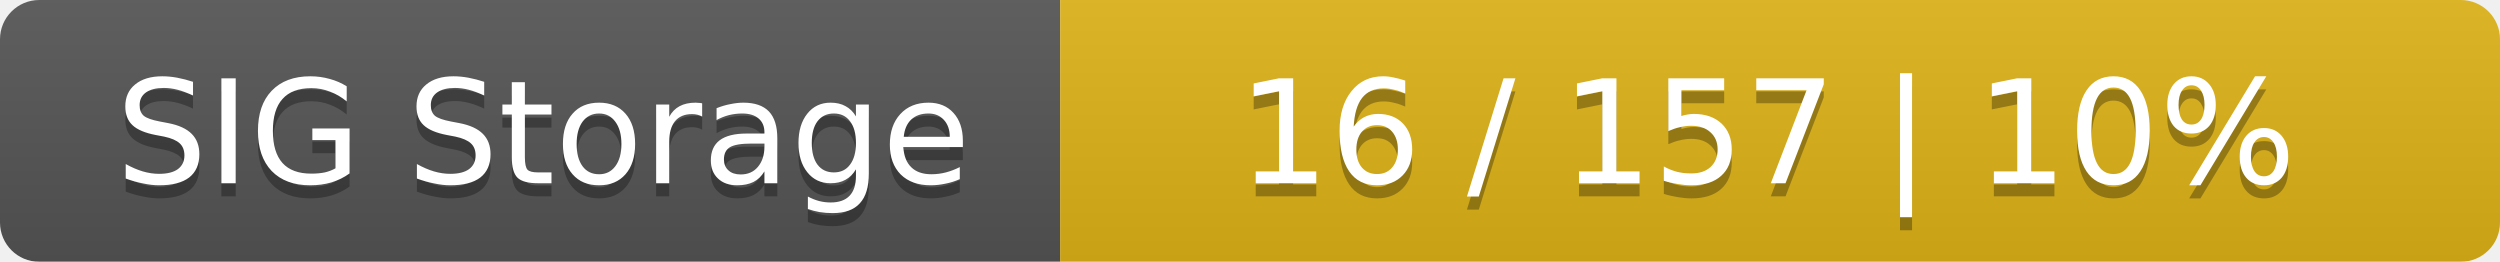
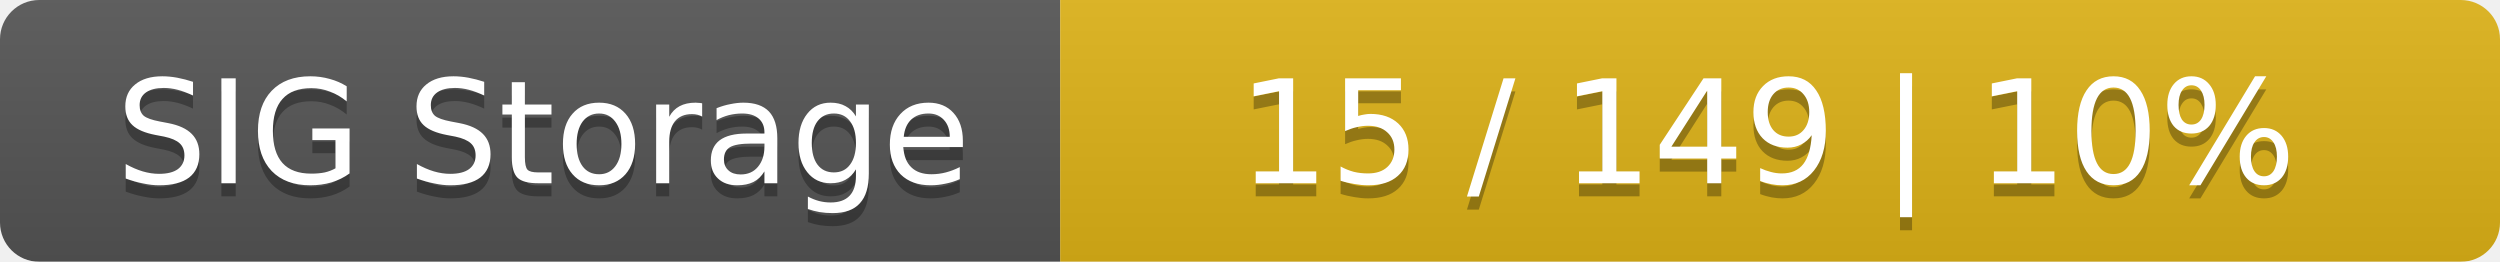
<svg xmlns="http://www.w3.org/2000/svg" width="191" height="20">
  <linearGradient id="smooth" x2="0" y2="100%">
    <stop offset="0" stop-color="#bbb" stop-opacity=".1" />
    <stop offset="1" stop-opacity=".1" />
  </linearGradient>
  <mask id="round">
    <rect width="191" height="20" rx="3" fill="#fff" />
  </mask>
  <g mask="url(#round)">
    <rect width="81" height="20" fill="#555" />
    <rect x="81" width="110" height="20" fill="#dfb317" />
    <rect width="191" height="20" fill="url(#smooth)" />
  </g>
  <g fill="#fff" text-anchor="middle" font-family="DejaVu Sans,Verdana,Geneva,sans-serif" font-size="11">
    <text x="41.5" y="15" fill="#010101" fill-opacity=".3">SIG Storage</text>
    <text x="41.5" y="14">SIG Storage</text>
-     <text x="135" y="15" fill="#010101" fill-opacity=".3">16 / 157    |    10%</text>
-     <text x="135" y="14">16 / 157    |    10%</text>
+     <text x="135" y="15" fill="#010101" fill-opacity=".3">15 / 149    |    10%</text>
+     <text x="135" y="14">15 / 149    |    10%</text>
  </g>
</svg>
